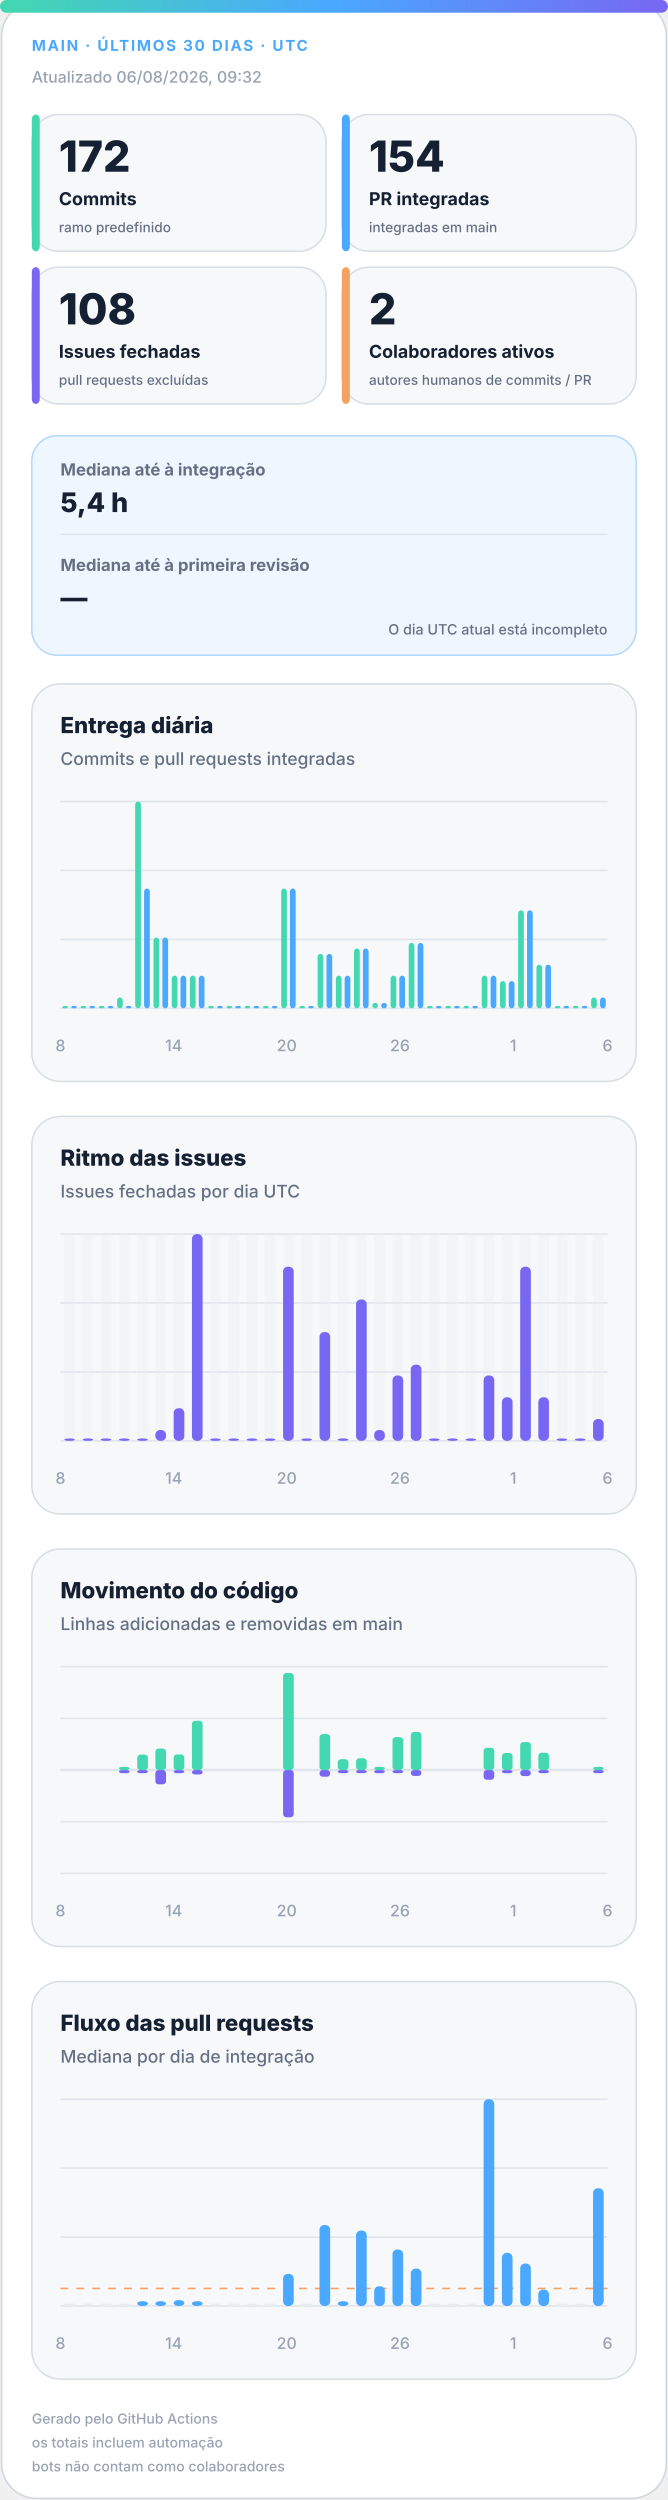
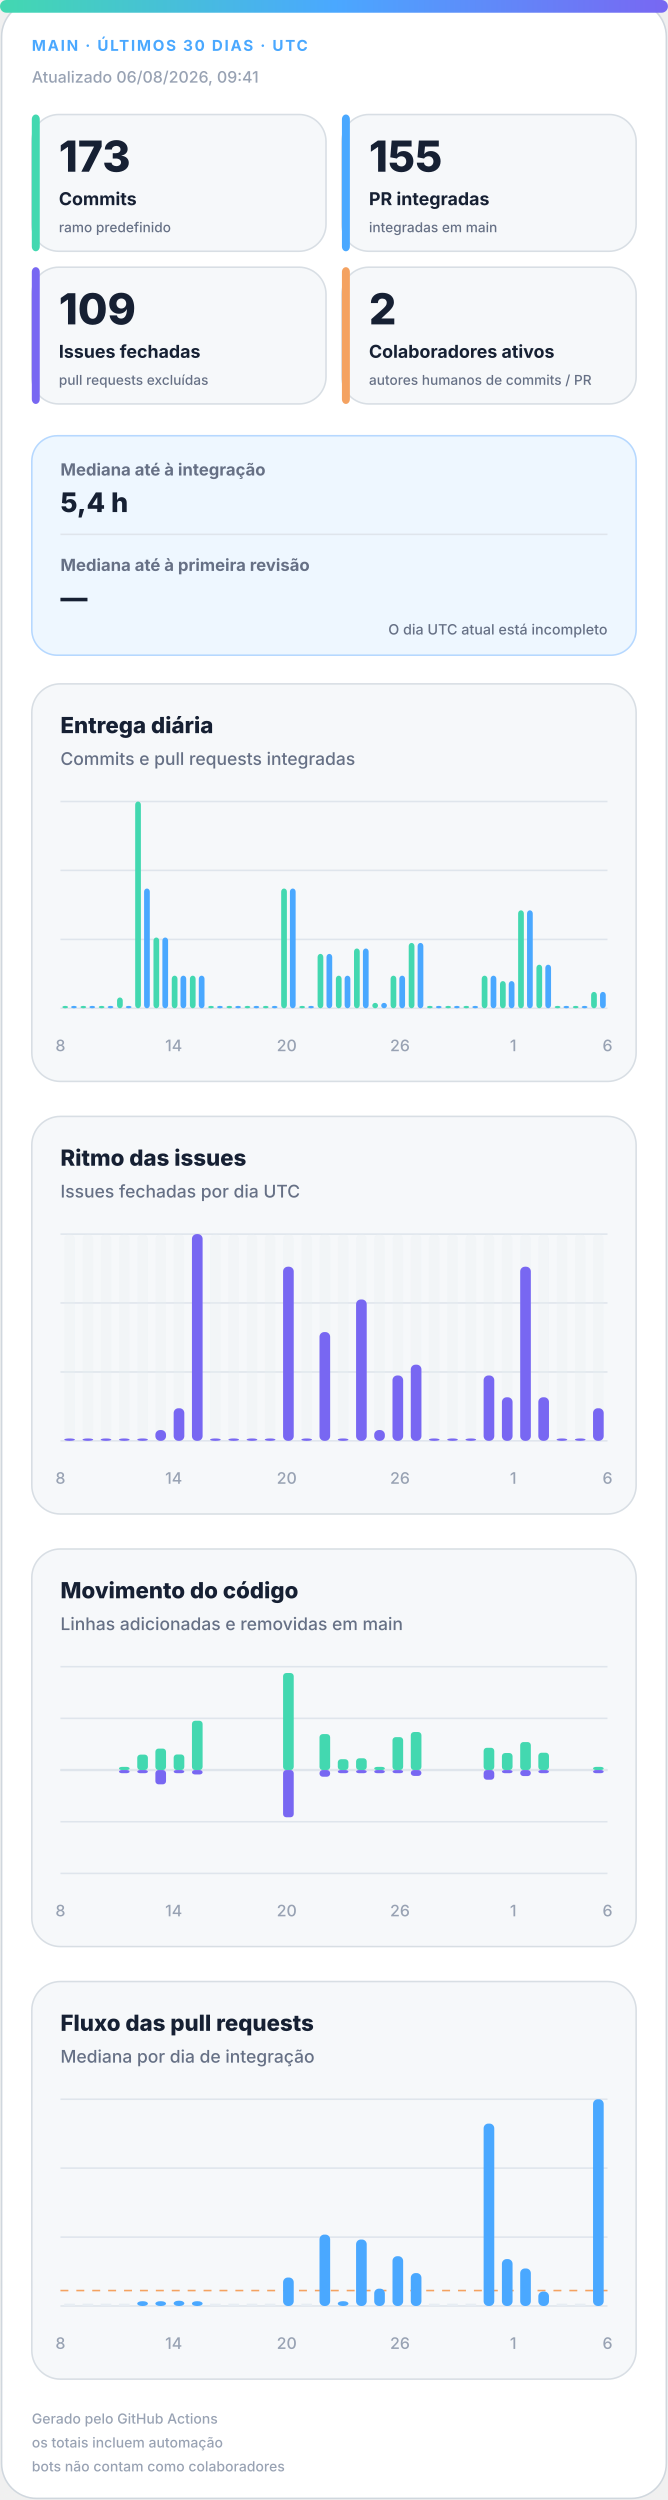
<svg xmlns="http://www.w3.org/2000/svg" width="420" height="1572" viewBox="0 0 420 1572" role="img" aria-labelledby="title desc">
  <defs>
    <linearGradient id="accent" x1="0" y1="0" x2="1" y2="0">
      <stop offset="0%" stop-color="#43d8b0" />
      <stop offset="50%" stop-color="#4aa8ff" />
      <stop offset="100%" stop-color="#7867f2" />
    </linearGradient>
    <linearGradient id="soft" x1="0" y1="0" x2="1" y2="1">
      <stop offset="0%" stop-color="#43d8b0" stop-opacity=".18" />
      <stop offset="100%" stop-color="#7867f2" stop-opacity=".12" />
    </linearGradient>
  </defs>
  <style>
.bg{fill:#fff;stroke:#d0d7de}.surface{fill:#f6f8fa;stroke:#d8dee4}.strong{fill:#eef7ff;stroke:#b6d8ff}.ink{fill:#162033}.muted{fill:#667085}.faint{fill:#98a2b3}.grid{stroke:#dfe5ec}.track{fill:#e7edf3}
.meta{font:750 11px -apple-system,BlinkMacSystemFont,"Segoe UI",sans-serif;letter-spacing:1.1px}.value{font:820 31px -apple-system,BlinkMacSystemFont,"Segoe UI",sans-serif}.label{font:720 13px -apple-system,BlinkMacSystemFont,"Segoe UI",sans-serif}.scope{font:520 10px -apple-system,BlinkMacSystemFont,"Segoe UI",sans-serif}.chart-title{font:760 14px -apple-system,BlinkMacSystemFont,"Segoe UI",sans-serif}.chart-subtitle{font:520 11px -apple-system,BlinkMacSystemFont,"Segoe UI",sans-serif}.small{font:540 10px -apple-system,BlinkMacSystemFont,"Segoe UI",sans-serif}.flow-value{font:780 17px -apple-system,BlinkMacSystemFont,"Segoe UI",sans-serif}
@media(prefers-color-scheme:dark){.bg{fill:#0d1117;stroke:#30363d}.surface{fill:#161b22;stroke:#30363d}.strong{fill:#10263a;stroke:#244d70}.ink{fill:#f0f6fc}.muted{fill:#a7b0bc}.faint{fill:#7d8590}.grid{stroke:#30363d}.track{fill:#27313d}}
</style>
  <rect class="bg" x="1" y="1" width="418" height="1570" rx="22" />
  <rect x="0" y="0" width="420" height="8" rx="4" fill="url(#accent)" />
  <text class="meta" x="20" y="32" fill="#4aa8ff" style="font-size:9.5px">MAIN · ÚLTIMOS 30 DIAS · UTC</text>
-   <text class="small faint" x="20" y="52">Atualizado 06/08/2026, 09:32</text>
+   <text class="small faint" x="20" y="52">Atualizado 06/08/2026, 09:41</text>
  <g>
    <rect class="surface" x="20" y="72" width="185" height="86" rx="17" />
    <rect x="20" y="72" width="5" height="86" rx="3" fill="#43d8b0" />
-     <text class="value ink" x="37" y="108" style="font-size:27px">172</text>
+     <text class="value ink" x="37" y="108" style="font-size:27px">173</text>
    <text class="label ink" x="37" y="129" style="font-size:11.2px">Commits</text>
    <text class="scope muted" x="37" y="146" style="font-size:8.6px">ramo predefinido</text>
  </g>
  <g>
    <rect class="surface" x="215" y="72" width="185" height="86" rx="17" />
    <rect x="215" y="72" width="5" height="86" rx="3" fill="#4aa8ff" />
-     <text class="value ink" x="232" y="108" style="font-size:27px">154</text>
+     <text class="value ink" x="232" y="108" style="font-size:27px">155</text>
    <text class="label ink" x="232" y="129" style="font-size:11.2px">PR integradas</text>
    <text class="scope muted" x="232" y="146" style="font-size:8.6px">integradas em main</text>
  </g>
  <g>
    <rect class="surface" x="20" y="168" width="185" height="86" rx="17" />
    <rect x="20" y="168" width="5" height="86" rx="3" fill="#7867f2" />
-     <text class="value ink" x="37" y="204" style="font-size:27px">108</text>
+     <text class="value ink" x="37" y="204" style="font-size:27px">109</text>
    <text class="label ink" x="37" y="225" style="font-size:11.2px">Issues fechadas</text>
    <text class="scope muted" x="37" y="242" style="font-size:8.6px">pull requests excluídas</text>
  </g>
  <g>
    <rect class="surface" x="215" y="168" width="185" height="86" rx="17" />
    <rect x="215" y="168" width="5" height="86" rx="3" fill="#f4a261" />
    <text class="value ink" x="232" y="204" style="font-size:27px">2</text>
    <text class="label ink" x="232" y="225" style="font-size:11.2px">Colaboradores ativos</text>
    <text class="scope muted" x="232" y="242" style="font-size:8.6px">autores humanos de commits / PR</text>
  </g>
  <g>
    <rect class="strong" x="20" y="274" width="380" height="138" rx="16" fill="url(#soft)" />
    <text class="label muted" x="38" y="299" style="font-size:10.5px">Mediana até à integração</text>
    <text class="flow-value ink" x="38" y="322">5,4 h</text>
    <line class="grid" x1="38" y1="336" x2="382" y2="336" />
    <text class="label muted" x="38" y="359" style="font-size:10.5px">Mediana até à primeira revisão</text>
    <text class="flow-value ink" x="38" y="382">—</text>
    <text class="scope muted" x="382" y="399" text-anchor="end" style="font-size:9px">O dia UTC atual está incompleto</text>
  </g>
  <g>
    <rect class="surface" x="20" y="430" width="380" height="250" rx="18" />
    <text class="chart-title ink" x="38" y="461">Entrega diária</text>
    <text class="chart-subtitle muted" x="38" y="481">Commits e pull requests integradas</text>
    <line class="grid" x1="38" y1="504.0" x2="382" y2="504.0" />
    <line class="grid" x1="38" y1="547.3" x2="382" y2="547.3" />
    <line class="grid" x1="38" y1="590.7" x2="382" y2="590.7" />
    <line class="grid" x1="38" y1="634.0" x2="382" y2="634.0" />
    <rect x="39.2" y="632.5" width="3.6" height="1.5" rx="2" fill="#43d8b0" />
    <rect x="44.7" y="632.5" width="3.6" height="1.5" rx="2" fill="#4aa8ff" />
    <rect x="50.6" y="632.5" width="3.6" height="1.5" rx="2" fill="#43d8b0" />
    <rect x="56.2" y="632.5" width="3.6" height="1.5" rx="2" fill="#4aa8ff" />
    <rect x="62.1" y="632.5" width="3.6" height="1.5" rx="2" fill="#43d8b0" />
    <rect x="67.7" y="632.5" width="3.6" height="1.5" rx="2" fill="#4aa8ff" />
    <rect x="73.6" y="627.2" width="3.6" height="6.8" rx="2" fill="#43d8b0" />
    <rect x="79.1" y="632.5" width="3.6" height="1.5" rx="2" fill="#4aa8ff" />
    <rect x="85.0" y="504.0" width="3.6" height="130.0" rx="2" fill="#43d8b0" />
    <rect x="90.6" y="558.7" width="3.6" height="75.3" rx="2" fill="#4aa8ff" />
    <rect x="96.5" y="589.5" width="3.6" height="44.5" rx="2" fill="#43d8b0" />
    <rect x="102.1" y="589.5" width="3.6" height="44.5" rx="2" fill="#4aa8ff" />
    <rect x="108.0" y="613.5" width="3.6" height="20.5" rx="2" fill="#43d8b0" />
    <rect x="113.5" y="613.5" width="3.6" height="20.5" rx="2" fill="#4aa8ff" />
    <rect x="119.4" y="613.5" width="3.6" height="20.5" rx="2" fill="#43d8b0" />
    <rect x="125.0" y="613.5" width="3.6" height="20.5" rx="2" fill="#4aa8ff" />
    <rect x="130.9" y="632.5" width="3.6" height="1.5" rx="2" fill="#43d8b0" />
    <rect x="136.5" y="632.5" width="3.6" height="1.5" rx="2" fill="#4aa8ff" />
    <rect x="142.4" y="632.5" width="3.6" height="1.5" rx="2" fill="#43d8b0" />
    <rect x="147.9" y="632.5" width="3.6" height="1.5" rx="2" fill="#4aa8ff" />
    <rect x="153.8" y="632.5" width="3.6" height="1.5" rx="2" fill="#43d8b0" />
    <rect x="159.4" y="632.5" width="3.6" height="1.5" rx="2" fill="#4aa8ff" />
    <rect x="165.3" y="632.5" width="3.6" height="1.5" rx="2" fill="#43d8b0" />
    <rect x="170.9" y="632.5" width="3.6" height="1.5" rx="2" fill="#4aa8ff" />
    <rect x="176.8" y="558.7" width="3.6" height="75.3" rx="2" fill="#43d8b0" />
    <rect x="182.3" y="558.7" width="3.6" height="75.3" rx="2" fill="#4aa8ff" />
    <rect x="188.2" y="632.5" width="3.6" height="1.5" rx="2" fill="#43d8b0" />
    <rect x="193.8" y="632.5" width="3.6" height="1.5" rx="2" fill="#4aa8ff" />
    <rect x="199.7" y="599.8" width="3.6" height="34.2" rx="2" fill="#43d8b0" />
    <rect x="205.3" y="599.8" width="3.6" height="34.2" rx="2" fill="#4aa8ff" />
    <rect x="211.2" y="613.5" width="3.6" height="20.5" rx="2" fill="#43d8b0" />
    <rect x="216.7" y="613.5" width="3.6" height="20.5" rx="2" fill="#4aa8ff" />
    <rect x="222.6" y="596.4" width="3.6" height="37.6" rx="2" fill="#43d8b0" />
    <rect x="228.2" y="596.4" width="3.6" height="37.6" rx="2" fill="#4aa8ff" />
    <rect x="234.1" y="630.6" width="3.6" height="3.4" rx="2" fill="#43d8b0" />
    <rect x="239.7" y="630.6" width="3.6" height="3.4" rx="2" fill="#4aa8ff" />
    <rect x="245.6" y="613.5" width="3.6" height="20.5" rx="2" fill="#43d8b0" />
    <rect x="251.1" y="613.5" width="3.6" height="20.5" rx="2" fill="#4aa8ff" />
    <rect x="257.0" y="592.9" width="3.6" height="41.1" rx="2" fill="#43d8b0" />
    <rect x="262.6" y="592.9" width="3.6" height="41.1" rx="2" fill="#4aa8ff" />
    <rect x="268.5" y="632.5" width="3.6" height="1.5" rx="2" fill="#43d8b0" />
    <rect x="274.1" y="632.5" width="3.6" height="1.5" rx="2" fill="#4aa8ff" />
    <rect x="280.0" y="632.5" width="3.6" height="1.5" rx="2" fill="#43d8b0" />
    <rect x="285.5" y="632.5" width="3.6" height="1.5" rx="2" fill="#4aa8ff" />
    <rect x="291.4" y="632.5" width="3.6" height="1.5" rx="2" fill="#43d8b0" />
    <rect x="297.0" y="632.5" width="3.6" height="1.5" rx="2" fill="#4aa8ff" />
    <rect x="302.9" y="613.5" width="3.6" height="20.5" rx="2" fill="#43d8b0" />
    <rect x="308.5" y="613.5" width="3.6" height="20.5" rx="2" fill="#4aa8ff" />
    <rect x="314.4" y="616.9" width="3.6" height="17.1" rx="2" fill="#43d8b0" />
    <rect x="319.9" y="616.9" width="3.6" height="17.1" rx="2" fill="#4aa8ff" />
    <rect x="325.8" y="572.4" width="3.6" height="61.6" rx="2" fill="#43d8b0" />
    <rect x="331.4" y="572.4" width="3.6" height="61.6" rx="2" fill="#4aa8ff" />
    <rect x="337.3" y="606.6" width="3.6" height="27.4" rx="2" fill="#43d8b0" />
    <rect x="342.9" y="606.6" width="3.6" height="27.4" rx="2" fill="#4aa8ff" />
    <rect x="348.8" y="632.5" width="3.6" height="1.5" rx="2" fill="#43d8b0" />
    <rect x="354.3" y="632.5" width="3.6" height="1.5" rx="2" fill="#4aa8ff" />
    <rect x="360.2" y="632.5" width="3.6" height="1.5" rx="2" fill="#43d8b0" />
    <rect x="365.8" y="632.5" width="3.6" height="1.5" rx="2" fill="#4aa8ff" />
-     <rect x="371.7" y="627.2" width="3.6" height="6.8" rx="2" fill="#43d8b0" />
-     <rect x="377.3" y="627.2" width="3.6" height="6.8" rx="2" fill="#4aa8ff" />
+     <rect x="371.7" y="623.7" width="3.6" height="10.3" rx="2" fill="#43d8b0" />
+     <rect x="377.3" y="623.7" width="3.6" height="10.3" rx="2" fill="#4aa8ff" />
    <text class="small faint" x="38.0" y="661" text-anchor="middle">8</text>
    <text class="small faint" x="109.2" y="661" text-anchor="middle">14</text>
    <text class="small faint" x="180.3" y="661" text-anchor="middle">20</text>
    <text class="small faint" x="251.5" y="661" text-anchor="middle">26</text>
    <text class="small faint" x="322.7" y="661" text-anchor="middle">1</text>
    <text class="small faint" x="382.0" y="661" text-anchor="middle">6</text>
  </g>
  <g>
    <rect class="surface" x="20" y="702" width="380" height="250" rx="18" />
    <text class="chart-title ink" x="38" y="733">Ritmo das issues</text>
    <text class="chart-subtitle muted" x="38" y="753">Issues fechadas por dia UTC</text>
    <line class="grid" x1="38" y1="776.0" x2="382" y2="776.0" />
    <line class="grid" x1="38" y1="819.3" x2="382" y2="819.3" />
    <line class="grid" x1="38" y1="862.7" x2="382" y2="862.7" />
    <line class="grid" x1="38" y1="906.0" x2="382" y2="906.0" />
    <g>
      <rect class="track" x="40.4" y="776" width="6.7" height="130" rx="3" opacity=".3" />
      <rect x="40.4" y="904.5" width="6.7" height="1.5" rx="3" fill="#7867f2" />
    </g>
    <g>
      <rect class="track" x="51.9" y="776" width="6.7" height="130" rx="3" opacity=".3" />
      <rect x="51.9" y="904.5" width="6.7" height="1.5" rx="3" fill="#7867f2" />
    </g>
    <g>
      <rect class="track" x="63.3" y="776" width="6.7" height="130" rx="3" opacity=".3" />
      <rect x="63.3" y="904.5" width="6.7" height="1.5" rx="3" fill="#7867f2" />
    </g>
    <g>
      <rect class="track" x="74.8" y="776" width="6.7" height="130" rx="3" opacity=".3" />
      <rect x="74.8" y="904.5" width="6.7" height="1.5" rx="3" fill="#7867f2" />
    </g>
    <g>
      <rect class="track" x="86.3" y="776" width="6.7" height="130" rx="3" opacity=".3" />
      <rect x="86.3" y="904.5" width="6.7" height="1.5" rx="3" fill="#7867f2" />
    </g>
    <g>
      <rect class="track" x="97.7" y="776" width="6.7" height="130" rx="3" opacity=".3" />
      <rect x="97.7" y="899.2" width="6.7" height="6.8" rx="3" fill="#7867f2" />
    </g>
    <g>
      <rect class="track" x="109.2" y="776" width="6.7" height="130" rx="3" opacity=".3" />
      <rect x="109.2" y="885.5" width="6.7" height="20.5" rx="3" fill="#7867f2" />
    </g>
    <g>
      <rect class="track" x="120.7" y="776" width="6.7" height="130" rx="3" opacity=".3" />
      <rect x="120.7" y="776.0" width="6.7" height="130.0" rx="3" fill="#7867f2" />
    </g>
    <g>
      <rect class="track" x="132.1" y="776" width="6.7" height="130" rx="3" opacity=".3" />
      <rect x="132.1" y="904.5" width="6.7" height="1.5" rx="3" fill="#7867f2" />
    </g>
    <g>
      <rect class="track" x="143.6" y="776" width="6.7" height="130" rx="3" opacity=".3" />
      <rect x="143.6" y="904.5" width="6.7" height="1.5" rx="3" fill="#7867f2" />
    </g>
    <g>
      <rect class="track" x="155.1" y="776" width="6.7" height="130" rx="3" opacity=".3" />
      <rect x="155.1" y="904.5" width="6.7" height="1.5" rx="3" fill="#7867f2" />
    </g>
    <g>
      <rect class="track" x="166.5" y="776" width="6.7" height="130" rx="3" opacity=".3" />
      <rect x="166.5" y="904.5" width="6.7" height="1.5" rx="3" fill="#7867f2" />
    </g>
    <g>
      <rect class="track" x="178.0" y="776" width="6.7" height="130" rx="3" opacity=".3" />
      <rect x="178.0" y="796.5" width="6.7" height="109.5" rx="3" fill="#7867f2" />
    </g>
    <g>
      <rect class="track" x="189.5" y="776" width="6.7" height="130" rx="3" opacity=".3" />
      <rect x="189.5" y="904.5" width="6.7" height="1.5" rx="3" fill="#7867f2" />
    </g>
    <g>
      <rect class="track" x="200.9" y="776" width="6.7" height="130" rx="3" opacity=".3" />
      <rect x="200.9" y="837.6" width="6.7" height="68.4" rx="3" fill="#7867f2" />
    </g>
    <g>
      <rect class="track" x="212.4" y="776" width="6.7" height="130" rx="3" opacity=".3" />
      <rect x="212.4" y="904.5" width="6.7" height="1.5" rx="3" fill="#7867f2" />
    </g>
    <g>
      <rect class="track" x="223.9" y="776" width="6.7" height="130" rx="3" opacity=".3" />
      <rect x="223.9" y="817.1" width="6.7" height="88.9" rx="3" fill="#7867f2" />
    </g>
    <g>
      <rect class="track" x="235.3" y="776" width="6.7" height="130" rx="3" opacity=".3" />
      <rect x="235.3" y="899.2" width="6.7" height="6.8" rx="3" fill="#7867f2" />
    </g>
    <g>
      <rect class="track" x="246.8" y="776" width="6.7" height="130" rx="3" opacity=".3" />
      <rect x="246.8" y="864.9" width="6.7" height="41.1" rx="3" fill="#7867f2" />
    </g>
    <g>
      <rect class="track" x="258.3" y="776" width="6.7" height="130" rx="3" opacity=".3" />
      <rect x="258.3" y="858.1" width="6.7" height="47.9" rx="3" fill="#7867f2" />
    </g>
    <g>
      <rect class="track" x="269.7" y="776" width="6.7" height="130" rx="3" opacity=".3" />
      <rect x="269.7" y="904.5" width="6.7" height="1.5" rx="3" fill="#7867f2" />
    </g>
    <g>
      <rect class="track" x="281.2" y="776" width="6.7" height="130" rx="3" opacity=".3" />
      <rect x="281.2" y="904.5" width="6.7" height="1.5" rx="3" fill="#7867f2" />
    </g>
    <g>
      <rect class="track" x="292.7" y="776" width="6.7" height="130" rx="3" opacity=".3" />
      <rect x="292.7" y="904.5" width="6.7" height="1.5" rx="3" fill="#7867f2" />
    </g>
    <g>
      <rect class="track" x="304.1" y="776" width="6.7" height="130" rx="3" opacity=".3" />
      <rect x="304.1" y="864.9" width="6.7" height="41.1" rx="3" fill="#7867f2" />
    </g>
    <g>
      <rect class="track" x="315.6" y="776" width="6.7" height="130" rx="3" opacity=".3" />
      <rect x="315.6" y="878.6" width="6.7" height="27.4" rx="3" fill="#7867f2" />
    </g>
    <g>
      <rect class="track" x="327.1" y="776" width="6.7" height="130" rx="3" opacity=".3" />
      <rect x="327.1" y="796.5" width="6.7" height="109.5" rx="3" fill="#7867f2" />
    </g>
    <g>
      <rect class="track" x="338.5" y="776" width="6.7" height="130" rx="3" opacity=".3" />
      <rect x="338.5" y="878.6" width="6.7" height="27.4" rx="3" fill="#7867f2" />
    </g>
    <g>
      <rect class="track" x="350.0" y="776" width="6.7" height="130" rx="3" opacity=".3" />
      <rect x="350.0" y="904.5" width="6.7" height="1.5" rx="3" fill="#7867f2" />
    </g>
    <g>
      <rect class="track" x="361.5" y="776" width="6.7" height="130" rx="3" opacity=".3" />
      <rect x="361.5" y="904.5" width="6.7" height="1.5" rx="3" fill="#7867f2" />
    </g>
    <g>
      <rect class="track" x="372.9" y="776" width="6.7" height="130" rx="3" opacity=".3" />
-       <rect x="372.9" y="892.3" width="6.7" height="13.7" rx="3" fill="#7867f2" />
+       <rect x="372.9" y="885.5" width="6.7" height="20.5" rx="3" fill="#7867f2" />
    </g>
    <text class="small faint" x="38.0" y="933" text-anchor="middle">8</text>
    <text class="small faint" x="109.2" y="933" text-anchor="middle">14</text>
    <text class="small faint" x="180.3" y="933" text-anchor="middle">20</text>
    <text class="small faint" x="251.5" y="933" text-anchor="middle">26</text>
    <text class="small faint" x="322.7" y="933" text-anchor="middle">1</text>
    <text class="small faint" x="382.0" y="933" text-anchor="middle">6</text>
  </g>
  <g>
    <rect class="surface" x="20" y="974" width="380" height="250" rx="18" />
    <text class="chart-title ink" x="38" y="1005">Movimento do código</text>
    <text class="chart-subtitle muted" x="38" y="1025">Linhas adicionadas e removidas em main</text>
    <line class="grid" x1="38" y1="1048.0" x2="382" y2="1048.0" />
    <line class="grid" x1="38" y1="1080.5" x2="382" y2="1080.5" />
    <line class="grid" x1="38" y1="1113.0" x2="382" y2="1113.0" />
    <line class="grid" x1="38" y1="1145.5" x2="382" y2="1145.5" />
    <line class="grid" x1="38" y1="1178.0" x2="382" y2="1178.0" />
    <line class="grid" x1="38" y1="1113" x2="382" y2="1113" stroke-width="1.5" />
    <rect x="40.4" y="1113.0" width="6.7" height="0.0" rx="2" fill="#43d8b0" />
    <rect x="40.4" y="1113" width="6.7" height="0.0" rx="2" fill="#7867f2" />
    <rect x="51.9" y="1113.0" width="6.7" height="0.0" rx="2" fill="#43d8b0" />
    <rect x="51.9" y="1113" width="6.7" height="0.0" rx="2" fill="#7867f2" />
    <rect x="63.3" y="1113.0" width="6.7" height="0.0" rx="2" fill="#43d8b0" />
    <rect x="63.3" y="1113" width="6.7" height="0.0" rx="2" fill="#7867f2" />
    <rect x="74.8" y="1111.0" width="6.7" height="2.0" rx="2" fill="#43d8b0" />
    <rect x="74.8" y="1113" width="6.7" height="2.0" rx="2" fill="#7867f2" />
    <rect x="86.3" y="1103.3" width="6.7" height="9.7" rx="2" fill="#43d8b0" />
    <rect x="86.3" y="1113" width="6.7" height="2.0" rx="2" fill="#7867f2" />
    <rect x="97.7" y="1099.5" width="6.7" height="13.5" rx="2" fill="#43d8b0" />
    <rect x="97.7" y="1113" width="6.7" height="9.0" rx="2" fill="#7867f2" />
    <rect x="109.2" y="1103.2" width="6.7" height="9.8" rx="2" fill="#43d8b0" />
    <rect x="109.2" y="1113" width="6.7" height="2.0" rx="2" fill="#7867f2" />
    <rect x="120.7" y="1082.0" width="6.7" height="31.0" rx="2" fill="#43d8b0" />
    <rect x="120.7" y="1113" width="6.7" height="2.8" rx="2" fill="#7867f2" />
    <rect x="132.1" y="1113.0" width="6.7" height="0.0" rx="2" fill="#43d8b0" />
    <rect x="132.1" y="1113" width="6.7" height="0.0" rx="2" fill="#7867f2" />
    <rect x="143.6" y="1113.0" width="6.7" height="0.0" rx="2" fill="#43d8b0" />
    <rect x="143.6" y="1113" width="6.7" height="0.0" rx="2" fill="#7867f2" />
    <rect x="155.1" y="1113.0" width="6.7" height="0.0" rx="2" fill="#43d8b0" />
    <rect x="155.1" y="1113" width="6.7" height="0.0" rx="2" fill="#7867f2" />
    <rect x="166.5" y="1113.0" width="6.7" height="0.0" rx="2" fill="#43d8b0" />
    <rect x="166.5" y="1113" width="6.7" height="0.0" rx="2" fill="#7867f2" />
    <rect x="178.0" y="1052.0" width="6.7" height="61.0" rx="2" fill="#43d8b0" />
    <rect x="178.0" y="1113" width="6.7" height="29.7" rx="2" fill="#7867f2" />
    <rect x="189.5" y="1113.0" width="6.7" height="0.0" rx="2" fill="#43d8b0" />
    <rect x="189.5" y="1113" width="6.7" height="0.0" rx="2" fill="#7867f2" />
    <rect x="200.9" y="1090.4" width="6.7" height="22.6" rx="2" fill="#43d8b0" />
    <rect x="200.9" y="1113" width="6.7" height="4.2" rx="2" fill="#7867f2" />
    <rect x="212.4" y="1106.2" width="6.7" height="6.8" rx="2" fill="#43d8b0" />
    <rect x="212.4" y="1113" width="6.7" height="2.0" rx="2" fill="#7867f2" />
    <rect x="223.9" y="1105.6" width="6.7" height="7.4" rx="2" fill="#43d8b0" />
    <rect x="223.9" y="1113" width="6.7" height="2.0" rx="2" fill="#7867f2" />
    <rect x="235.3" y="1111.0" width="6.7" height="2.0" rx="2" fill="#43d8b0" />
    <rect x="235.3" y="1113" width="6.7" height="2.0" rx="2" fill="#7867f2" />
    <rect x="246.8" y="1092.3" width="6.7" height="20.7" rx="2" fill="#43d8b0" />
    <rect x="246.8" y="1113" width="6.7" height="2.0" rx="2" fill="#7867f2" />
    <rect x="258.3" y="1089.1" width="6.7" height="23.9" rx="2" fill="#43d8b0" />
    <rect x="258.3" y="1113" width="6.7" height="3.7" rx="2" fill="#7867f2" />
    <rect x="269.7" y="1113.0" width="6.7" height="0.0" rx="2" fill="#43d8b0" />
    <rect x="269.7" y="1113" width="6.7" height="0.0" rx="2" fill="#7867f2" />
    <rect x="281.2" y="1113.0" width="6.7" height="0.0" rx="2" fill="#43d8b0" />
    <rect x="281.2" y="1113" width="6.7" height="0.0" rx="2" fill="#7867f2" />
    <rect x="292.7" y="1113.0" width="6.7" height="0.0" rx="2" fill="#43d8b0" />
    <rect x="292.7" y="1113" width="6.7" height="0.0" rx="2" fill="#7867f2" />
    <rect x="304.1" y="1099.0" width="6.7" height="14.0" rx="2" fill="#43d8b0" />
    <rect x="304.1" y="1113" width="6.7" height="6.1" rx="2" fill="#7867f2" />
    <rect x="315.6" y="1102.3" width="6.7" height="10.7" rx="2" fill="#43d8b0" />
    <rect x="315.6" y="1113" width="6.7" height="2.0" rx="2" fill="#7867f2" />
    <rect x="327.1" y="1095.4" width="6.7" height="17.6" rx="2" fill="#43d8b0" />
    <rect x="327.1" y="1113" width="6.7" height="3.8" rx="2" fill="#7867f2" />
    <rect x="338.5" y="1102.1" width="6.7" height="10.9" rx="2" fill="#43d8b0" />
    <rect x="338.5" y="1113" width="6.7" height="2.0" rx="2" fill="#7867f2" />
    <rect x="350.0" y="1113.0" width="6.7" height="0.0" rx="2" fill="#43d8b0" />
    <rect x="350.0" y="1113" width="6.7" height="0.0" rx="2" fill="#7867f2" />
    <rect x="361.5" y="1113.0" width="6.7" height="0.0" rx="2" fill="#43d8b0" />
    <rect x="361.5" y="1113" width="6.7" height="0.0" rx="2" fill="#7867f2" />
    <rect x="372.9" y="1111.0" width="6.7" height="2.0" rx="2" fill="#43d8b0" />
    <rect x="372.9" y="1113" width="6.7" height="2.0" rx="2" fill="#7867f2" />
    <text class="small faint" x="38.0" y="1205" text-anchor="middle">8</text>
    <text class="small faint" x="109.2" y="1205" text-anchor="middle">14</text>
    <text class="small faint" x="180.3" y="1205" text-anchor="middle">20</text>
    <text class="small faint" x="251.5" y="1205" text-anchor="middle">26</text>
    <text class="small faint" x="322.7" y="1205" text-anchor="middle">1</text>
    <text class="small faint" x="382.0" y="1205" text-anchor="middle">6</text>
  </g>
  <g>
    <rect class="surface" x="20" y="1246" width="380" height="250" rx="18" />
    <text class="chart-title ink" x="38" y="1277">Fluxo das pull requests</text>
    <text class="chart-subtitle muted" x="38" y="1297">Mediana por dia de integração</text>
    <line class="grid" x1="38" y1="1320.0" x2="382" y2="1320.0" />
    <line class="grid" x1="38" y1="1363.3" x2="382" y2="1363.3" />
    <line class="grid" x1="38" y1="1406.7" x2="382" y2="1406.7" />
    <line class="grid" x1="38" y1="1450.0" x2="382" y2="1450.0" />
-     <line x1="38" y1="1439.0" x2="382" y2="1439.0" stroke="#f4a261" stroke-dasharray="5 5" />
+     <line x1="38" y1="1440.3" x2="382" y2="1440.3" stroke="#f4a261" stroke-dasharray="5 5" />
    <rect class="track" x="40.4" y="1448.5" width="6.7" height="1.5" />
    <rect class="track" x="51.9" y="1448.5" width="6.7" height="1.5" />
    <rect class="track" x="63.3" y="1448.5" width="6.7" height="1.5" />
    <rect class="track" x="74.8" y="1448.5" width="6.7" height="1.5" />
    <rect x="86.3" y="1447.0" width="6.7" height="3.0" rx="3" fill="#4aa8ff" />
    <rect x="97.7" y="1447.0" width="6.7" height="3.0" rx="3" fill="#4aa8ff" />
-     <rect x="109.2" y="1446.3" width="6.7" height="3.7" rx="3" fill="#4aa8ff" />
+     <rect x="109.2" y="1446.7" width="6.7" height="3.3" rx="3" fill="#4aa8ff" />
    <rect x="120.7" y="1447.0" width="6.7" height="3.0" rx="3" fill="#4aa8ff" />
    <rect class="track" x="132.1" y="1448.5" width="6.7" height="1.5" />
    <rect class="track" x="143.6" y="1448.5" width="6.7" height="1.5" />
    <rect class="track" x="155.1" y="1448.5" width="6.7" height="1.5" />
    <rect class="track" x="166.5" y="1448.5" width="6.7" height="1.5" />
-     <rect x="178.0" y="1429.8" width="6.7" height="20.2" rx="3" fill="#4aa8ff" />
+     <rect x="178.0" y="1432.1" width="6.7" height="17.9" rx="3" fill="#4aa8ff" />
    <rect class="track" x="189.5" y="1448.5" width="6.7" height="1.5" />
-     <rect x="200.9" y="1399.1" width="6.7" height="50.9" rx="3" fill="#4aa8ff" />
+     <rect x="200.9" y="1405.1" width="6.7" height="44.9" rx="3" fill="#4aa8ff" />
    <rect x="212.4" y="1447.0" width="6.7" height="3.0" rx="3" fill="#4aa8ff" />
-     <rect x="223.9" y="1402.6" width="6.7" height="47.4" rx="3" fill="#4aa8ff" />
-     <rect x="235.3" y="1437.6" width="6.7" height="12.4" rx="3" fill="#4aa8ff" />
-     <rect x="246.8" y="1414.5" width="6.7" height="35.5" rx="3" fill="#4aa8ff" />
-     <rect x="258.3" y="1426.5" width="6.7" height="23.5" rx="3" fill="#4aa8ff" />
+     <rect x="223.9" y="1408.2" width="6.7" height="41.8" rx="3" fill="#4aa8ff" />
+     <rect x="235.3" y="1439.1" width="6.7" height="10.9" rx="3" fill="#4aa8ff" />
+     <rect x="246.8" y="1418.7" width="6.7" height="31.3" rx="3" fill="#4aa8ff" />
+     <rect x="258.3" y="1429.3" width="6.7" height="20.7" rx="3" fill="#4aa8ff" />
    <rect class="track" x="269.7" y="1448.5" width="6.7" height="1.5" />
    <rect class="track" x="281.2" y="1448.5" width="6.7" height="1.5" />
    <rect class="track" x="292.7" y="1448.5" width="6.7" height="1.5" />
-     <rect x="304.1" y="1320.0" width="6.7" height="130.0" rx="3" fill="#4aa8ff" />
-     <rect x="315.6" y="1416.6" width="6.7" height="33.4" rx="3" fill="#4aa8ff" />
-     <rect x="327.1" y="1423.3" width="6.7" height="26.7" rx="3" fill="#4aa8ff" />
-     <rect x="338.5" y="1439.7" width="6.7" height="10.3" rx="3" fill="#4aa8ff" />
+     <rect x="304.1" y="1335.3" width="6.7" height="114.7" rx="3" fill="#4aa8ff" />
+     <rect x="315.6" y="1420.5" width="6.7" height="29.5" rx="3" fill="#4aa8ff" />
+     <rect x="327.1" y="1426.4" width="6.7" height="23.6" rx="3" fill="#4aa8ff" />
+     <rect x="338.5" y="1440.9" width="6.7" height="9.1" rx="3" fill="#4aa8ff" />
    <rect class="track" x="350.0" y="1448.5" width="6.7" height="1.5" />
    <rect class="track" x="361.5" y="1448.5" width="6.7" height="1.5" />
-     <rect x="372.9" y="1376.0" width="6.7" height="74.0" rx="3" fill="#4aa8ff" />
+     <rect x="372.9" y="1320.0" width="6.7" height="130.0" rx="3" fill="#4aa8ff" />
    <text class="small faint" x="38.0" y="1477" text-anchor="middle">8</text>
    <text class="small faint" x="109.2" y="1477" text-anchor="middle">14</text>
    <text class="small faint" x="180.3" y="1477" text-anchor="middle">20</text>
    <text class="small faint" x="251.5" y="1477" text-anchor="middle">26</text>
    <text class="small faint" x="322.7" y="1477" text-anchor="middle">1</text>
    <text class="small faint" x="382.0" y="1477" text-anchor="middle">6</text>
  </g>
  <text class="small faint" x="20" y="1524" style="font-size:8.8px">Gerado pelo GitHub Actions</text>
  <text class="small faint" x="20" y="1539" style="font-size:8.8px">os totais incluem automação</text>
  <text class="small faint" x="20" y="1554" style="font-size:8.8px">bots não contam como colaboradores</text>
</svg>
